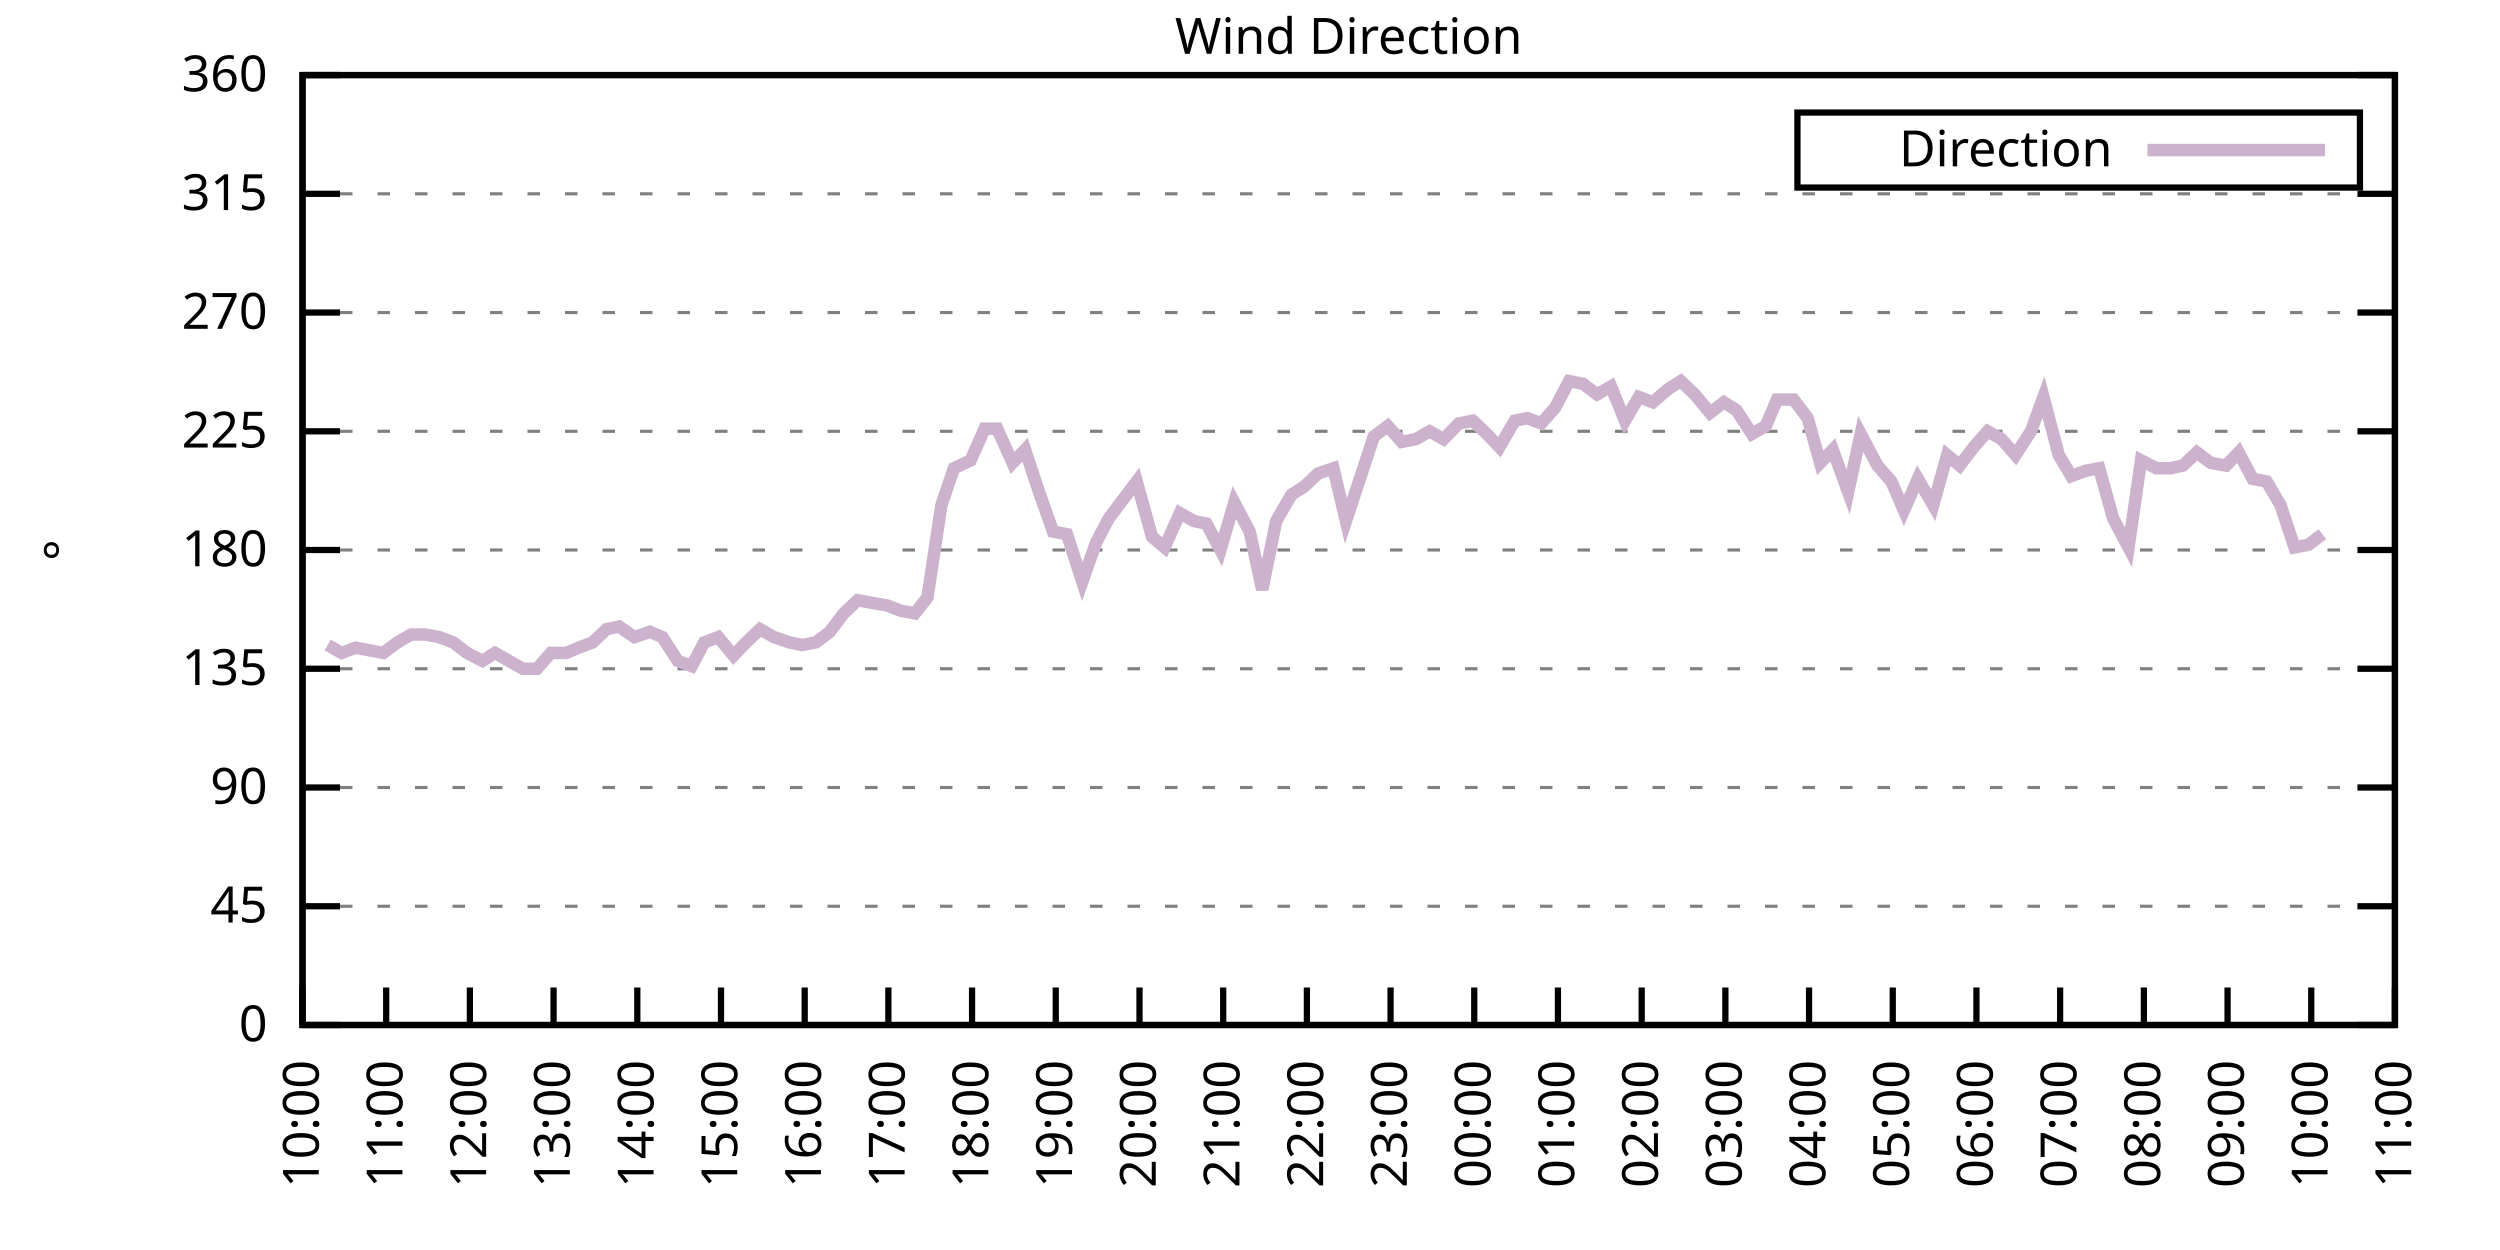
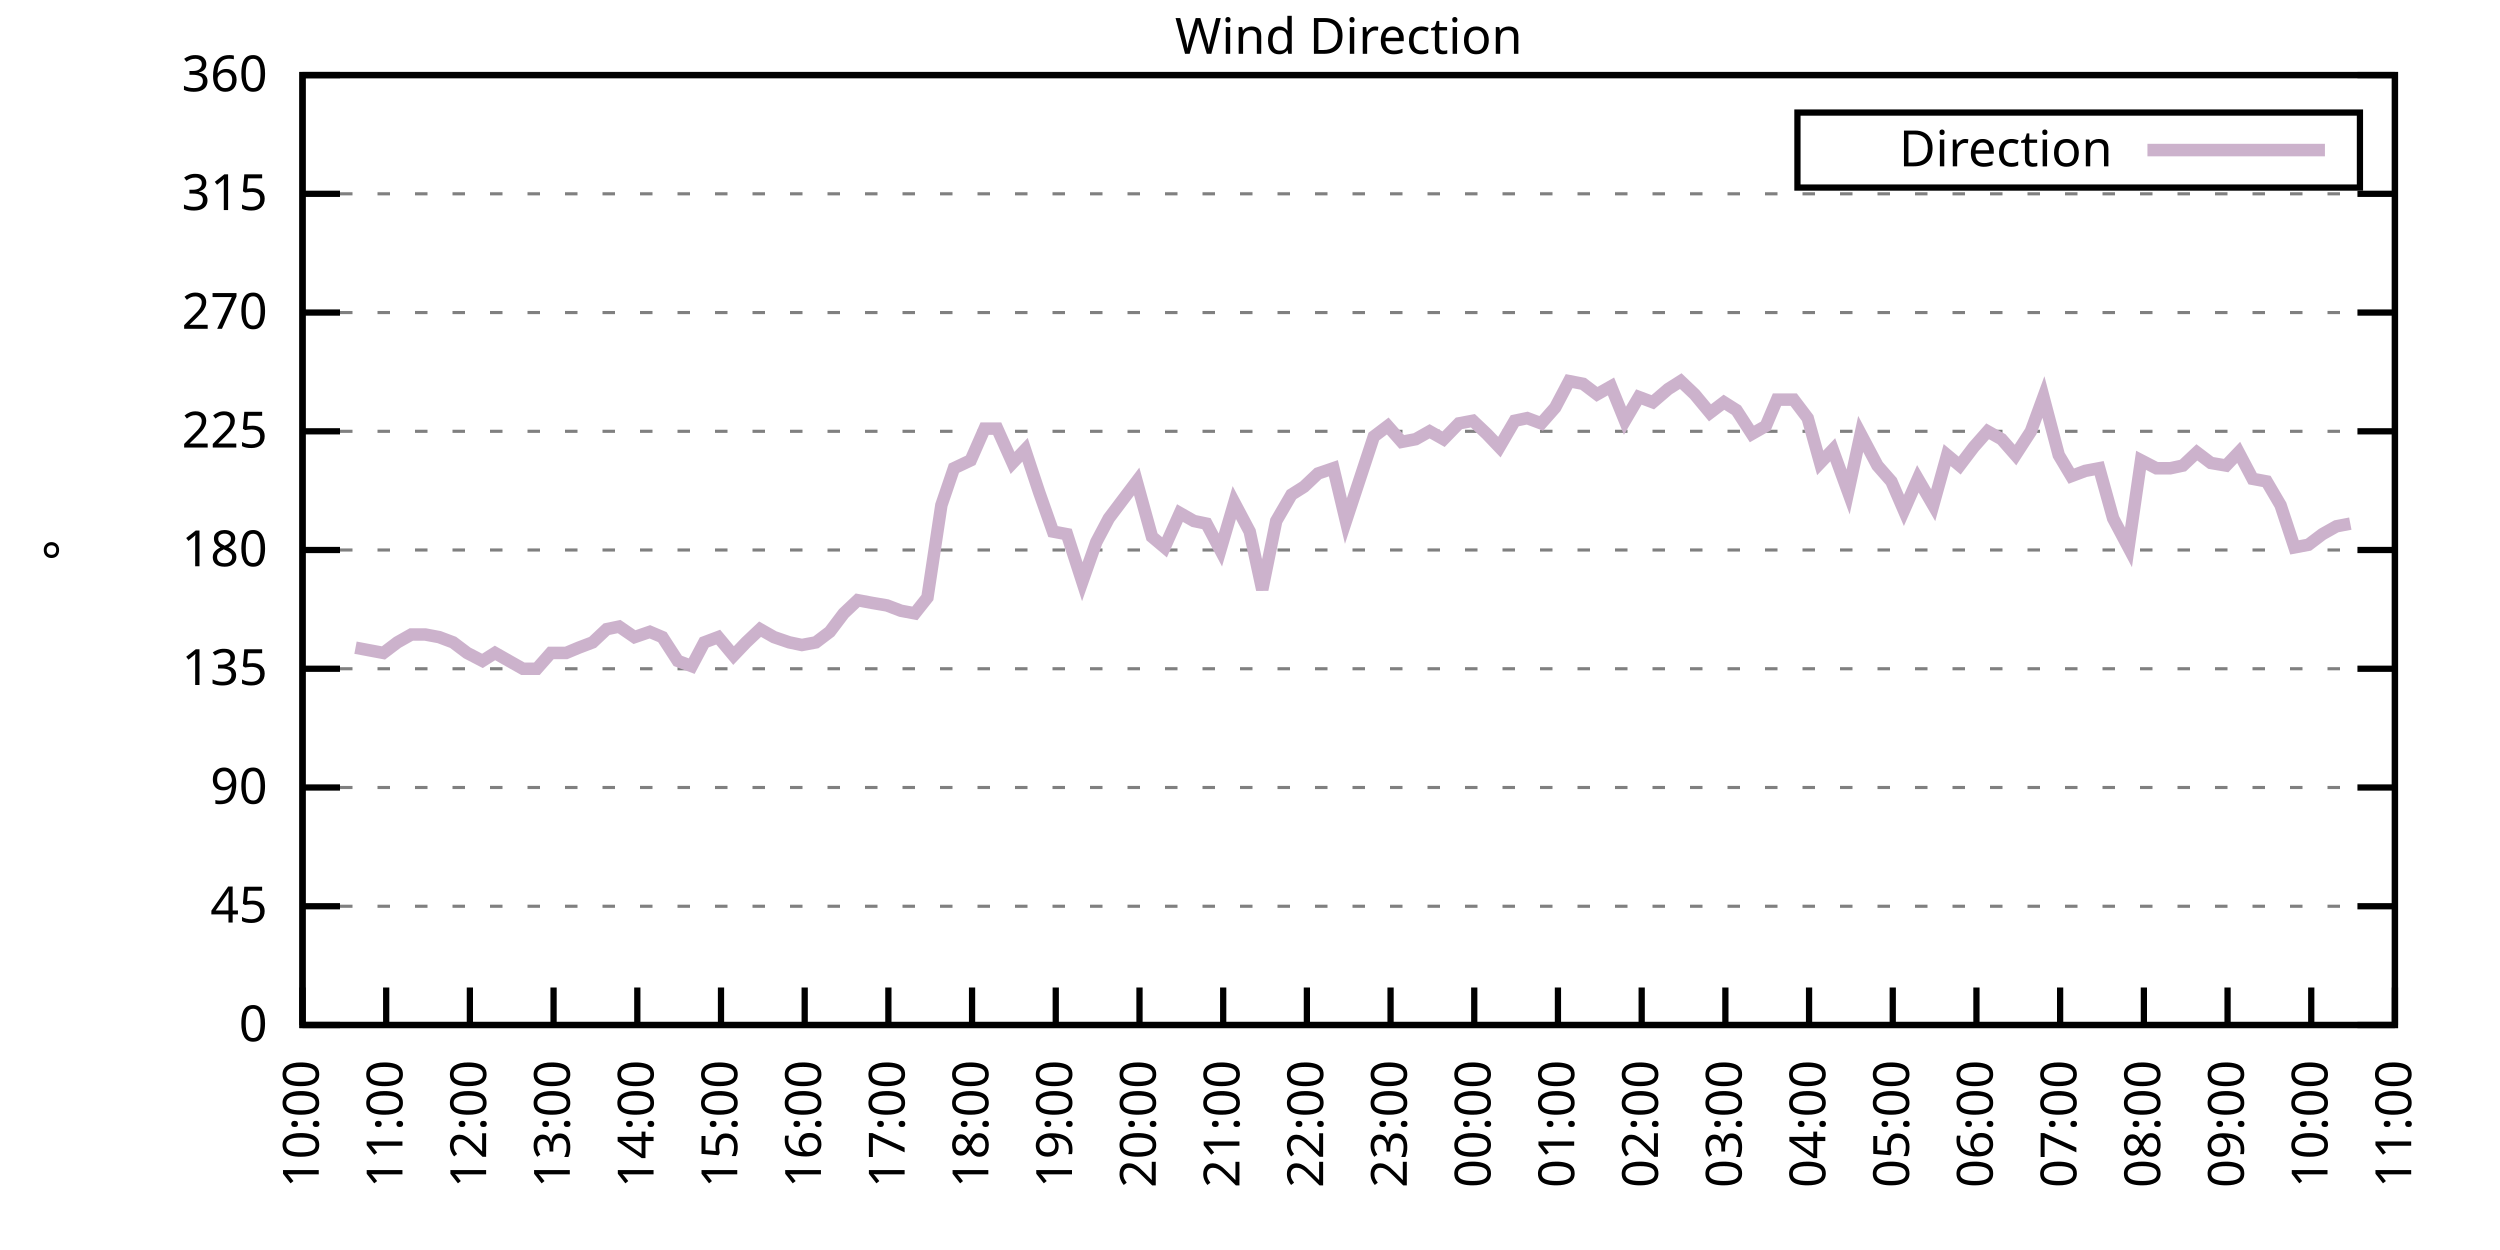
<svg xmlns="http://www.w3.org/2000/svg" xmlns:xlink="http://www.w3.org/1999/xlink" width="400" height="200" viewBox="0 0 400 200">
  <g id="gnuplot_canvas">
    <rect x="0" y="0" width="400" height="200" fill="none" />
    <defs>
      <circle id="gpDot" r="0.5" stroke-width="0.5" stroke="currentColor" />
      <path id="gpPt0" stroke-width="0.333" stroke="currentColor" d="M-1,0 h2 M0,-1 v2" />
      <path id="gpPt1" stroke-width="0.333" stroke="currentColor" d="M-1,-1 L1,1 M1,-1 L-1,1" />
      <path id="gpPt2" stroke-width="0.333" stroke="currentColor" d="M-1,0 L1,0 M0,-1 L0,1 M-1,-1 L1,1 M-1,1 L1,-1" />
      <rect id="gpPt3" stroke-width="0.333" stroke="currentColor" x="-1" y="-1" width="2" height="2" />
      <rect id="gpPt4" stroke-width="0.333" stroke="currentColor" fill="currentColor" x="-1" y="-1" width="2" height="2" />
      <circle id="gpPt5" stroke-width="0.333" stroke="currentColor" cx="0" cy="0" r="1" />
      <use xlink:href="#gpPt5" id="gpPt6" fill="currentColor" stroke="none" />
      <path id="gpPt7" stroke-width="0.333" stroke="currentColor" d="M0,-1.33 L-1.33,0.67 L1.33,0.67 z" />
      <use xlink:href="#gpPt7" id="gpPt8" fill="currentColor" stroke="none" />
      <use xlink:href="#gpPt7" id="gpPt9" stroke="currentColor" transform="rotate(180)" />
      <use xlink:href="#gpPt9" id="gpPt10" fill="currentColor" stroke="none" />
      <use xlink:href="#gpPt3" id="gpPt11" stroke="currentColor" transform="rotate(45)" />
      <use xlink:href="#gpPt11" id="gpPt12" fill="currentColor" stroke="none" />
      <path id="gpPt13" stroke-width="0.333" stroke="currentColor" d="M0,1.330 L1.265,0.411 L0.782,-1.067 L-0.782,-1.076 L-1.265,0.411 z" />
      <use xlink:href="#gpPt13" id="gpPt14" fill="currentColor" stroke="none" />
      <filter id="textbox" filterUnits="objectBoundingBox" x="0" y="0" height="1" width="1">
        <feFlood flood-color="white" flood-opacity="1" result="bgnd" />
        <feComposite in="SourceGraphic" in2="bgnd" operator="atop" />
      </filter>
      <filter id="greybox" filterUnits="objectBoundingBox" x="0" y="0" height="1" width="1">
        <feFlood flood-color="lightgrey" flood-opacity="1" result="grey" />
        <feComposite in="SourceGraphic" in2="grey" operator="atop" />
      </filter>
    </defs>
    <g fill="none" color="white" stroke="currentColor" stroke-width="1.00" stroke-linecap="butt" stroke-linejoin="miter">
</g>
    <g fill="none" color="black" stroke="currentColor" stroke-width="1.00" stroke-linecap="butt" stroke-linejoin="miter">
      <g stroke="none" shape-rendering="crispEdges">
        <polygon fill="rgb(255, 255, 255)" points="48.40,164.00 383.18,164.00 383.18,12.02 48.40,12.02 " />
      </g>
    </g>
    <g fill="none" color="black" stroke="currentColor" stroke-width="1.00" stroke-linecap="butt" stroke-linejoin="miter">
</g>
    <g fill="none" color="black" stroke="black" stroke-width="0.50" stroke-linecap="butt" stroke-linejoin="miter">
</g>
    <g fill="none" color="gray" stroke="currentColor" stroke-width="0.50" stroke-linecap="butt" stroke-linejoin="miter">
      <path stroke="gray" stroke-dasharray="2,4" class="gridline" d="M48.40,164.00 L383.19,164.00  " />
    </g>
    <g fill="none" color="gray" stroke="gray" stroke-width="1.00" stroke-linecap="butt" stroke-linejoin="miter">
</g>
    <g fill="none" color="black" stroke="currentColor" stroke-width="1.00" stroke-linecap="butt" stroke-linejoin="miter">
      <path stroke="black" d="M48.40,164.00 L54.40,164.00 M383.19,164.00 L377.19,164.00  " />
      <g transform="translate(42.80,166.60)" stroke="none" fill="black" font-family="Sans" font-size="8.00" text-anchor="end">
        <text>
          <tspan font-family="Sans"> 0</tspan>
        </text>
      </g>
    </g>
    <g fill="none" color="black" stroke="currentColor" stroke-width="1.00" stroke-linecap="butt" stroke-linejoin="miter">
</g>
    <g fill="none" color="black" stroke="black" stroke-width="0.50" stroke-linecap="butt" stroke-linejoin="miter">
</g>
    <g fill="none" color="gray" stroke="currentColor" stroke-width="0.50" stroke-linecap="butt" stroke-linejoin="miter">
      <path stroke="gray" stroke-dasharray="2,4" class="gridline" d="M48.40,145.00 L383.19,145.00  " />
    </g>
    <g fill="none" color="gray" stroke="gray" stroke-width="1.00" stroke-linecap="butt" stroke-linejoin="miter">
</g>
    <g fill="none" color="black" stroke="currentColor" stroke-width="1.00" stroke-linecap="butt" stroke-linejoin="miter">
      <path stroke="black" d="M48.40,145.00 L54.40,145.00 M383.19,145.00 L377.19,145.00  " />
      <g transform="translate(42.80,147.60)" stroke="none" fill="black" font-family="Sans" font-size="8.00" text-anchor="end">
        <text>
          <tspan font-family="Sans"> 45</tspan>
        </text>
      </g>
    </g>
    <g fill="none" color="black" stroke="currentColor" stroke-width="1.00" stroke-linecap="butt" stroke-linejoin="miter">
</g>
    <g fill="none" color="black" stroke="black" stroke-width="0.50" stroke-linecap="butt" stroke-linejoin="miter">
</g>
    <g fill="none" color="gray" stroke="currentColor" stroke-width="0.50" stroke-linecap="butt" stroke-linejoin="miter">
      <path stroke="gray" stroke-dasharray="2,4" class="gridline" d="M48.40,126.00 L383.19,126.00  " />
    </g>
    <g fill="none" color="gray" stroke="gray" stroke-width="1.00" stroke-linecap="butt" stroke-linejoin="miter">
</g>
    <g fill="none" color="black" stroke="currentColor" stroke-width="1.00" stroke-linecap="butt" stroke-linejoin="miter">
      <path stroke="black" d="M48.40,126.00 L54.40,126.00 M383.19,126.00 L377.19,126.00  " />
      <g transform="translate(42.80,128.60)" stroke="none" fill="black" font-family="Sans" font-size="8.00" text-anchor="end">
        <text>
          <tspan font-family="Sans"> 90</tspan>
        </text>
      </g>
    </g>
    <g fill="none" color="black" stroke="currentColor" stroke-width="1.00" stroke-linecap="butt" stroke-linejoin="miter">
</g>
    <g fill="none" color="black" stroke="black" stroke-width="0.50" stroke-linecap="butt" stroke-linejoin="miter">
</g>
    <g fill="none" color="gray" stroke="currentColor" stroke-width="0.50" stroke-linecap="butt" stroke-linejoin="miter">
      <path stroke="gray" stroke-dasharray="2,4" class="gridline" d="M48.40,107.00 L383.19,107.00  " />
    </g>
    <g fill="none" color="gray" stroke="gray" stroke-width="1.00" stroke-linecap="butt" stroke-linejoin="miter">
</g>
    <g fill="none" color="black" stroke="currentColor" stroke-width="1.00" stroke-linecap="butt" stroke-linejoin="miter">
      <path stroke="black" d="M48.40,107.00 L54.40,107.00 M383.19,107.00 L377.19,107.00  " />
      <g transform="translate(42.80,109.60)" stroke="none" fill="black" font-family="Sans" font-size="8.00" text-anchor="end">
        <text>
          <tspan font-family="Sans"> 135</tspan>
        </text>
      </g>
    </g>
    <g fill="none" color="black" stroke="currentColor" stroke-width="1.00" stroke-linecap="butt" stroke-linejoin="miter">
</g>
    <g fill="none" color="black" stroke="black" stroke-width="0.50" stroke-linecap="butt" stroke-linejoin="miter">
</g>
    <g fill="none" color="gray" stroke="currentColor" stroke-width="0.50" stroke-linecap="butt" stroke-linejoin="miter">
      <path stroke="gray" stroke-dasharray="2,4" class="gridline" d="M48.40,88.00 L383.19,88.00  " />
    </g>
    <g fill="none" color="gray" stroke="gray" stroke-width="1.00" stroke-linecap="butt" stroke-linejoin="miter">
</g>
    <g fill="none" color="black" stroke="currentColor" stroke-width="1.00" stroke-linecap="butt" stroke-linejoin="miter">
      <path stroke="black" d="M48.40,88.00 L54.40,88.00 M383.19,88.00 L377.19,88.00  " />
      <g transform="translate(42.80,90.60)" stroke="none" fill="black" font-family="Sans" font-size="8.00" text-anchor="end">
        <text>
          <tspan font-family="Sans"> 180</tspan>
        </text>
      </g>
    </g>
    <g fill="none" color="black" stroke="currentColor" stroke-width="1.00" stroke-linecap="butt" stroke-linejoin="miter">
</g>
    <g fill="none" color="black" stroke="black" stroke-width="0.50" stroke-linecap="butt" stroke-linejoin="miter">
</g>
    <g fill="none" color="gray" stroke="currentColor" stroke-width="0.50" stroke-linecap="butt" stroke-linejoin="miter">
      <path stroke="gray" stroke-dasharray="2,4" class="gridline" d="M48.40,69.01 L383.19,69.01  " />
    </g>
    <g fill="none" color="gray" stroke="gray" stroke-width="1.00" stroke-linecap="butt" stroke-linejoin="miter">
</g>
    <g fill="none" color="black" stroke="currentColor" stroke-width="1.00" stroke-linecap="butt" stroke-linejoin="miter">
      <path stroke="black" d="M48.40,69.01 L54.40,69.01 M383.19,69.01 L377.19,69.01  " />
      <g transform="translate(42.80,71.61)" stroke="none" fill="black" font-family="Sans" font-size="8.00" text-anchor="end">
        <text>
          <tspan font-family="Sans"> 225</tspan>
        </text>
      </g>
    </g>
    <g fill="none" color="black" stroke="currentColor" stroke-width="1.00" stroke-linecap="butt" stroke-linejoin="miter">
</g>
    <g fill="none" color="black" stroke="black" stroke-width="0.50" stroke-linecap="butt" stroke-linejoin="miter">
</g>
    <g fill="none" color="gray" stroke="currentColor" stroke-width="0.50" stroke-linecap="butt" stroke-linejoin="miter">
      <path stroke="gray" stroke-dasharray="2,4" class="gridline" d="M48.40,50.01 L383.19,50.01  " />
    </g>
    <g fill="none" color="gray" stroke="gray" stroke-width="1.00" stroke-linecap="butt" stroke-linejoin="miter">
</g>
    <g fill="none" color="black" stroke="currentColor" stroke-width="1.00" stroke-linecap="butt" stroke-linejoin="miter">
      <path stroke="black" d="M48.40,50.01 L54.40,50.01 M383.19,50.01 L377.19,50.01  " />
      <g transform="translate(42.80,52.61)" stroke="none" fill="black" font-family="Sans" font-size="8.00" text-anchor="end">
        <text>
          <tspan font-family="Sans"> 270</tspan>
        </text>
      </g>
    </g>
    <g fill="none" color="black" stroke="currentColor" stroke-width="1.00" stroke-linecap="butt" stroke-linejoin="miter">
</g>
    <g fill="none" color="black" stroke="black" stroke-width="0.50" stroke-linecap="butt" stroke-linejoin="miter">
</g>
    <g fill="none" color="gray" stroke="currentColor" stroke-width="0.50" stroke-linecap="butt" stroke-linejoin="miter">
      <path stroke="gray" stroke-dasharray="2,4" class="gridline" d="M48.40,31.01 L383.19,31.01  " />
    </g>
    <g fill="none" color="gray" stroke="gray" stroke-width="1.00" stroke-linecap="butt" stroke-linejoin="miter">
</g>
    <g fill="none" color="black" stroke="currentColor" stroke-width="1.00" stroke-linecap="butt" stroke-linejoin="miter">
      <path stroke="black" d="M48.40,31.01 L54.40,31.01 M383.19,31.01 L377.19,31.01  " />
      <g transform="translate(42.80,33.61)" stroke="none" fill="black" font-family="Sans" font-size="8.00" text-anchor="end">
        <text>
          <tspan font-family="Sans"> 315</tspan>
        </text>
      </g>
    </g>
    <g fill="none" color="black" stroke="currentColor" stroke-width="1.00" stroke-linecap="butt" stroke-linejoin="miter">
</g>
    <g fill="none" color="black" stroke="black" stroke-width="0.50" stroke-linecap="butt" stroke-linejoin="miter">
</g>
    <g fill="none" color="gray" stroke="currentColor" stroke-width="0.50" stroke-linecap="butt" stroke-linejoin="miter">
      <path stroke="gray" stroke-dasharray="2,4" class="gridline" d="M48.40,12.01 L383.19,12.01  " />
    </g>
    <g fill="none" color="gray" stroke="gray" stroke-width="1.00" stroke-linecap="butt" stroke-linejoin="miter">
</g>
    <g fill="none" color="black" stroke="currentColor" stroke-width="1.00" stroke-linecap="butt" stroke-linejoin="miter">
      <path stroke="black" d="M48.40,12.01 L54.40,12.01 M383.19,12.01 L377.19,12.01  " />
      <g transform="translate(42.80,14.61)" stroke="none" fill="black" font-family="Sans" font-size="8.00" text-anchor="end">
        <text>
          <tspan font-family="Sans"> 360</tspan>
        </text>
      </g>
    </g>
    <g fill="none" color="black" stroke="currentColor" stroke-width="1.00" stroke-linecap="butt" stroke-linejoin="miter">
      <path stroke="black" d="M48.40,164.00 L48.40,158.00  " />
      <g transform="translate(51.00,169.60) rotate(270.00)" stroke="none" fill="black" font-family="Sans" font-size="8.00" text-anchor="end">
        <text>
          <tspan font-family="Sans">10:00</tspan>
        </text>
      </g>
    </g>
    <g fill="none" color="black" stroke="currentColor" stroke-width="1.00" stroke-linecap="butt" stroke-linejoin="miter">
      <path stroke="black" d="M61.79,164.00 L61.79,158.00  " />
      <g transform="translate(64.39,169.60) rotate(270.00)" stroke="none" fill="black" font-family="Sans" font-size="8.00" text-anchor="end">
        <text>
          <tspan font-family="Sans">11:00</tspan>
        </text>
      </g>
    </g>
    <g fill="none" color="black" stroke="currentColor" stroke-width="1.00" stroke-linecap="butt" stroke-linejoin="miter">
      <path stroke="black" d="M75.18,164.00 L75.18,158.00  " />
      <g transform="translate(77.78,169.60) rotate(270.00)" stroke="none" fill="black" font-family="Sans" font-size="8.00" text-anchor="end">
        <text>
          <tspan font-family="Sans">12:00</tspan>
        </text>
      </g>
    </g>
    <g fill="none" color="black" stroke="currentColor" stroke-width="1.00" stroke-linecap="butt" stroke-linejoin="miter">
      <path stroke="black" d="M88.57,164.00 L88.57,158.00  " />
      <g transform="translate(91.17,169.60) rotate(270.00)" stroke="none" fill="black" font-family="Sans" font-size="8.00" text-anchor="end">
        <text>
          <tspan font-family="Sans">13:00</tspan>
        </text>
      </g>
    </g>
    <g fill="none" color="black" stroke="currentColor" stroke-width="1.00" stroke-linecap="butt" stroke-linejoin="miter">
      <path stroke="black" d="M101.97,164.00 L101.97,158.00  " />
      <g transform="translate(104.57,169.60) rotate(270.00)" stroke="none" fill="black" font-family="Sans" font-size="8.00" text-anchor="end">
        <text>
          <tspan font-family="Sans">14:00</tspan>
        </text>
      </g>
    </g>
    <g fill="none" color="black" stroke="currentColor" stroke-width="1.00" stroke-linecap="butt" stroke-linejoin="miter">
      <path stroke="black" d="M115.36,164.00 L115.36,158.00  " />
      <g transform="translate(117.96,169.60) rotate(270.00)" stroke="none" fill="black" font-family="Sans" font-size="8.00" text-anchor="end">
        <text>
          <tspan font-family="Sans">15:00</tspan>
        </text>
      </g>
    </g>
    <g fill="none" color="black" stroke="currentColor" stroke-width="1.00" stroke-linecap="butt" stroke-linejoin="miter">
      <path stroke="black" d="M128.75,164.00 L128.75,158.00  " />
      <g transform="translate(131.35,169.60) rotate(270.00)" stroke="none" fill="black" font-family="Sans" font-size="8.00" text-anchor="end">
        <text>
          <tspan font-family="Sans">16:00</tspan>
        </text>
      </g>
    </g>
    <g fill="none" color="black" stroke="currentColor" stroke-width="1.00" stroke-linecap="butt" stroke-linejoin="miter">
      <path stroke="black" d="M142.14,164.00 L142.14,158.00  " />
      <g transform="translate(144.74,169.60) rotate(270.00)" stroke="none" fill="black" font-family="Sans" font-size="8.00" text-anchor="end">
        <text>
          <tspan font-family="Sans">17:00</tspan>
        </text>
      </g>
    </g>
    <g fill="none" color="black" stroke="currentColor" stroke-width="1.00" stroke-linecap="butt" stroke-linejoin="miter">
      <path stroke="black" d="M155.53,164.00 L155.53,158.00  " />
      <g transform="translate(158.13,169.60) rotate(270.00)" stroke="none" fill="black" font-family="Sans" font-size="8.00" text-anchor="end">
        <text>
          <tspan font-family="Sans">18:00</tspan>
        </text>
      </g>
    </g>
    <g fill="none" color="black" stroke="currentColor" stroke-width="1.00" stroke-linecap="butt" stroke-linejoin="miter">
      <path stroke="black" d="M168.92,164.00 L168.92,158.00  " />
      <g transform="translate(171.52,169.60) rotate(270.00)" stroke="none" fill="black" font-family="Sans" font-size="8.00" text-anchor="end">
        <text>
          <tspan font-family="Sans">19:00</tspan>
        </text>
      </g>
    </g>
    <g fill="none" color="black" stroke="currentColor" stroke-width="1.00" stroke-linecap="butt" stroke-linejoin="miter">
      <path stroke="black" d="M182.32,164.00 L182.32,158.00  " />
      <g transform="translate(184.92,169.60) rotate(270.00)" stroke="none" fill="black" font-family="Sans" font-size="8.00" text-anchor="end">
        <text>
          <tspan font-family="Sans">20:00</tspan>
        </text>
      </g>
    </g>
    <g fill="none" color="black" stroke="currentColor" stroke-width="1.00" stroke-linecap="butt" stroke-linejoin="miter">
      <path stroke="black" d="M195.71,164.00 L195.71,158.00  " />
      <g transform="translate(198.31,169.60) rotate(270.00)" stroke="none" fill="black" font-family="Sans" font-size="8.00" text-anchor="end">
        <text>
          <tspan font-family="Sans">21:00</tspan>
        </text>
      </g>
    </g>
    <g fill="none" color="black" stroke="currentColor" stroke-width="1.00" stroke-linecap="butt" stroke-linejoin="miter">
      <path stroke="black" d="M209.10,164.00 L209.10,158.00  " />
      <g transform="translate(211.70,169.60) rotate(270.00)" stroke="none" fill="black" font-family="Sans" font-size="8.00" text-anchor="end">
        <text>
          <tspan font-family="Sans">22:00</tspan>
        </text>
      </g>
    </g>
    <g fill="none" color="black" stroke="currentColor" stroke-width="1.00" stroke-linecap="butt" stroke-linejoin="miter">
      <path stroke="black" d="M222.49,164.00 L222.49,158.00  " />
      <g transform="translate(225.09,169.60) rotate(270.00)" stroke="none" fill="black" font-family="Sans" font-size="8.00" text-anchor="end">
        <text>
          <tspan font-family="Sans">23:00</tspan>
        </text>
      </g>
    </g>
    <g fill="none" color="black" stroke="currentColor" stroke-width="1.00" stroke-linecap="butt" stroke-linejoin="miter">
      <path stroke="black" d="M235.88,164.00 L235.88,158.00  " />
      <g transform="translate(238.48,169.60) rotate(270.00)" stroke="none" fill="black" font-family="Sans" font-size="8.00" text-anchor="end">
        <text>
          <tspan font-family="Sans">00:00</tspan>
        </text>
      </g>
    </g>
    <g fill="none" color="black" stroke="currentColor" stroke-width="1.00" stroke-linecap="butt" stroke-linejoin="miter">
      <path stroke="black" d="M249.27,164.00 L249.27,158.00  " />
      <g transform="translate(251.87,169.60) rotate(270.00)" stroke="none" fill="black" font-family="Sans" font-size="8.00" text-anchor="end">
        <text>
          <tspan font-family="Sans">01:00</tspan>
        </text>
      </g>
    </g>
    <g fill="none" color="black" stroke="currentColor" stroke-width="1.00" stroke-linecap="butt" stroke-linejoin="miter">
      <path stroke="black" d="M262.67,164.00 L262.67,158.00  " />
      <g transform="translate(265.27,169.60) rotate(270.00)" stroke="none" fill="black" font-family="Sans" font-size="8.00" text-anchor="end">
        <text>
          <tspan font-family="Sans">02:00</tspan>
        </text>
      </g>
    </g>
    <g fill="none" color="black" stroke="currentColor" stroke-width="1.00" stroke-linecap="butt" stroke-linejoin="miter">
      <path stroke="black" d="M276.06,164.00 L276.06,158.00  " />
      <g transform="translate(278.66,169.60) rotate(270.00)" stroke="none" fill="black" font-family="Sans" font-size="8.00" text-anchor="end">
        <text>
          <tspan font-family="Sans">03:00</tspan>
        </text>
      </g>
    </g>
    <g fill="none" color="black" stroke="currentColor" stroke-width="1.00" stroke-linecap="butt" stroke-linejoin="miter">
      <path stroke="black" d="M289.45,164.00 L289.45,158.00  " />
      <g transform="translate(292.05,169.60) rotate(270.00)" stroke="none" fill="black" font-family="Sans" font-size="8.00" text-anchor="end">
        <text>
          <tspan font-family="Sans">04:00</tspan>
        </text>
      </g>
    </g>
    <g fill="none" color="black" stroke="currentColor" stroke-width="1.00" stroke-linecap="butt" stroke-linejoin="miter">
      <path stroke="black" d="M302.84,164.00 L302.84,158.00  " />
      <g transform="translate(305.44,169.60) rotate(270.00)" stroke="none" fill="black" font-family="Sans" font-size="8.00" text-anchor="end">
        <text>
          <tspan font-family="Sans">05:00</tspan>
        </text>
      </g>
    </g>
    <g fill="none" color="black" stroke="currentColor" stroke-width="1.00" stroke-linecap="butt" stroke-linejoin="miter">
      <path stroke="black" d="M316.23,164.00 L316.23,158.00  " />
      <g transform="translate(318.83,169.60) rotate(270.00)" stroke="none" fill="black" font-family="Sans" font-size="8.00" text-anchor="end">
        <text>
          <tspan font-family="Sans">06:00</tspan>
        </text>
      </g>
    </g>
    <g fill="none" color="black" stroke="currentColor" stroke-width="1.00" stroke-linecap="butt" stroke-linejoin="miter">
      <path stroke="black" d="M329.62,164.00 L329.62,158.00  " />
      <g transform="translate(332.22,169.60) rotate(270.00)" stroke="none" fill="black" font-family="Sans" font-size="8.00" text-anchor="end">
        <text>
          <tspan font-family="Sans">07:00</tspan>
        </text>
      </g>
    </g>
    <g fill="none" color="black" stroke="currentColor" stroke-width="1.00" stroke-linecap="butt" stroke-linejoin="miter">
      <path stroke="black" d="M343.02,164.00 L343.02,158.00  " />
      <g transform="translate(345.62,169.60) rotate(270.00)" stroke="none" fill="black" font-family="Sans" font-size="8.00" text-anchor="end">
        <text>
          <tspan font-family="Sans">08:00</tspan>
        </text>
      </g>
    </g>
    <g fill="none" color="black" stroke="currentColor" stroke-width="1.00" stroke-linecap="butt" stroke-linejoin="miter">
      <path stroke="black" d="M356.41,164.00 L356.41,158.00  " />
      <g transform="translate(359.01,169.60) rotate(270.00)" stroke="none" fill="black" font-family="Sans" font-size="8.00" text-anchor="end">
        <text>
          <tspan font-family="Sans">09:00</tspan>
        </text>
      </g>
    </g>
    <g fill="none" color="black" stroke="currentColor" stroke-width="1.00" stroke-linecap="butt" stroke-linejoin="miter">
      <path stroke="black" d="M369.80,164.00 L369.80,158.00  " />
      <g transform="translate(372.40,169.60) rotate(270.00)" stroke="none" fill="black" font-family="Sans" font-size="8.00" text-anchor="end">
        <text>
          <tspan font-family="Sans">10:00</tspan>
        </text>
      </g>
    </g>
    <g fill="none" color="black" stroke="currentColor" stroke-width="1.00" stroke-linecap="butt" stroke-linejoin="miter">
      <path stroke="black" d="M383.19,164.00 L383.19,158.00  " />
      <g transform="translate(385.79,169.60) rotate(270.00)" stroke="none" fill="black" font-family="Sans" font-size="8.00" text-anchor="end">
        <text>
          <tspan font-family="Sans">11:00</tspan>
        </text>
      </g>
    </g>
    <g fill="none" color="black" stroke="currentColor" stroke-width="1.00" stroke-linecap="butt" stroke-linejoin="miter">
</g>
    <g fill="none" color="black" stroke="currentColor" stroke-width="1.00" stroke-linecap="butt" stroke-linejoin="miter">
      <path stroke="black" d="M48.40,12.01 L48.40,164.00 L383.19,164.00 L383.19,12.01 L48.40,12.01 Z  " />
    </g>
    <g fill="none" color="black" stroke="currentColor" stroke-width="1.00" stroke-linecap="butt" stroke-linejoin="miter">
</g>
    <g fill="none" color="black" stroke="currentColor" stroke-width="1.00" stroke-linecap="butt" stroke-linejoin="miter">
      <path stroke="black" d="M287.59,30.01 L287.59,18.01 L377.59,18.01 L377.59,30.01 L287.59,30.01 Z  " />
    </g>
    <g id="Wind_direction_plot_1">
      <g fill="none" color="white" stroke="black" stroke-width="2.00" stroke-linecap="butt" stroke-linejoin="miter">
</g>
      <g fill="none" color="black" stroke="currentColor" stroke-width="2.00" stroke-linecap="butt" stroke-linejoin="miter">
        <g transform="translate(337.99,26.61)" stroke="none" fill="black" font-family="Sans" font-size="8.00" text-anchor="end">
          <text>
            <tspan font-family="Sans">Direction</tspan>
          </text>
        </g>
      </g>
      <g fill="none" color="black" stroke="currentColor" stroke-width="2.00" stroke-linecap="butt" stroke-linejoin="miter">
-         <path stroke="rgb(204, 178, 204)" d="M343.59,24.01 L371.99,24.01 M52.42,103.20 L54.65,104.47 L56.88,103.63 L59.11,104.05 L61.35,104.47 L63.58,102.78   L65.81,101.52 L68.04,101.52 L70.27,101.94 L72.50,102.78 L74.74,104.47 L77.19,105.74 L79.20,104.47 L81.43,105.74   L83.66,107.00 L85.90,107.00 L88.13,104.47 L90.58,104.47 L92.59,103.63 L94.82,102.78 L97.06,100.67 L99.06,100.25   L101.52,101.94 L103.98,101.09 L105.98,101.94 L108.44,105.74 L110.67,106.58 L112.68,102.78 L114.91,101.94 L117.37,104.89   L119.38,102.78 L121.61,100.67 L123.84,101.94 L126.29,102.78 L128.30,103.20 L130.54,102.78 L132.77,101.09 L135.00,98.14   L137.23,96.03 L139.46,96.45 L141.92,96.87 L144.15,97.72 L146.38,98.14 L148.39,95.60 L150.62,80.83 L152.63,74.92   L155.31,73.65 L157.54,68.58 L159.55,68.58 L162.01,74.07 L164.01,71.96 L166.25,78.72 L168.48,85.05 L170.71,85.47   L173.17,93.07 L175.40,86.74 L177.41,82.94 L179.64,79.98 L181.87,77.03 L184.32,85.89 L186.33,87.58 L188.79,82.09   L191.02,83.36 L193.03,83.78 L195.26,88.00 L197.49,80.41 L199.95,85.05 L201.96,94.34 L204.19,83.36 L206.64,79.14   L208.65,77.87 L210.88,75.76 L213.34,74.92 L215.35,83.36 L217.58,76.61 L219.81,69.85 L222.04,68.16 L224.28,70.70   L226.51,70.27 L228.74,69.01 L230.97,70.27 L233.43,67.74 L235.66,67.32 L237.89,69.43 L239.90,71.54 L242.36,67.32   L244.36,66.90 L246.60,67.74 L248.83,65.21 L251.06,60.98 L253.29,61.41 L255.52,63.10 L257.76,61.83 L259.99,67.32   L262.22,63.52 L264.45,64.36 L266.91,62.25 L268.92,60.98 L271.15,63.10 L273.60,66.05 L275.83,64.36 L277.84,65.63   L280.30,69.43 L282.53,68.16 L284.32,63.94 L286.99,63.94 L289.23,66.90 L291.23,74.07 L293.24,71.96 L295.70,78.72   L297.71,69.43 L300.39,74.49 L302.62,77.03 L304.63,81.67 L306.86,76.61 L309.31,80.83 L311.54,72.81 L313.55,74.49   L315.79,71.54 L318.02,69.01 L320.25,70.27 L322.48,72.81 L324.94,69.01 L326.95,63.52 L329.40,72.81 L331.41,76.18   L333.64,75.34 L335.87,74.92 L338.10,82.94 L340.56,87.58 L342.57,73.65 L345.02,74.92 L347.26,74.92 L349.26,74.49   L351.50,72.38 L353.73,74.07 L356.18,74.49 L358.19,72.38 L360.42,76.61 L362.66,77.03 L364.89,80.83 L367.12,87.58   L369.35,87.16 L371.58,85.47  " />
+         <path stroke="rgb(204, 178, 204)" d="M343.59,24.01 L371.99,24.01 M56.88,103.63 L59.11,104.05 L61.35,104.47 L63.58,102.78 L65.81,101.52 L68.04,101.52   L70.27,101.94 L72.50,102.78 L74.74,104.47 L77.19,105.74 L79.20,104.47 L81.43,105.74 L83.66,107.00 L85.90,107.00   L88.13,104.47 L90.58,104.47 L92.59,103.63 L94.82,102.78 L97.06,100.67 L99.06,100.25 L101.52,101.94 L103.98,101.09   L105.98,101.94 L108.44,105.74 L110.67,106.58 L112.68,102.78 L114.91,101.94 L117.37,104.89 L119.38,102.78 L121.61,100.67   L123.84,101.94 L126.29,102.78 L128.30,103.20 L130.54,102.78 L132.77,101.09 L135.00,98.14 L137.23,96.03 L139.46,96.45   L141.92,96.87 L144.15,97.72 L146.38,98.14 L148.39,95.60 L150.62,80.83 L152.63,74.92 L155.31,73.65 L157.54,68.58   L159.55,68.58 L162.01,74.07 L164.01,71.96 L166.25,78.72 L168.48,85.05 L170.71,85.47 L173.17,93.07 L175.40,86.74   L177.41,82.94 L179.64,79.98 L181.87,77.03 L184.32,85.89 L186.33,87.58 L188.79,82.09 L191.02,83.36 L193.03,83.78   L195.26,88.00 L197.49,80.41 L199.95,85.05 L201.96,94.34 L204.19,83.36 L206.64,79.14 L208.65,77.87 L210.88,75.76   L213.34,74.92 L215.35,83.36 L217.58,76.61 L219.81,69.85 L222.04,68.16 L224.28,70.70 L226.51,70.27 L228.74,69.01   L230.97,70.27 L233.43,67.74 L235.66,67.32 L237.89,69.43 L239.90,71.54 L242.36,67.32 L244.36,66.90 L246.60,67.74   L248.83,65.21 L251.06,60.98 L253.29,61.41 L255.52,63.10 L257.76,61.83 L259.99,67.32 L262.22,63.52 L264.45,64.36   L266.91,62.25 L268.92,60.98 L271.15,63.10 L273.60,66.05 L275.83,64.36 L277.84,65.63 L280.30,69.43 L282.53,68.16   L284.32,63.94 L286.99,63.94 L289.23,66.90 L291.23,74.07 L293.24,71.96 L295.70,78.72 L297.71,69.43 L300.39,74.49   L302.62,77.03 L304.63,81.67 L306.86,76.61 L309.31,80.83 L311.54,72.81 L313.55,74.49 L315.79,71.54 L318.02,69.01   L320.25,70.27 L322.48,72.81 L324.94,69.01 L326.95,63.52 L329.40,72.81 L331.41,76.18 L333.64,75.34 L335.87,74.92   L338.10,82.94 L340.56,87.58 L342.57,73.65 L345.02,74.92 L347.26,74.92 L349.26,74.49 L351.50,72.38 L353.73,74.07   L356.18,74.49 L358.19,72.38 L360.42,76.61 L362.66,77.03 L364.89,80.83 L367.12,87.58 L369.35,87.16 L371.58,85.47   L373.82,84.21 L376.05,83.78  " />
      </g>
    </g>
    <g fill="none" color="black" stroke="currentColor" stroke-width="2.00" stroke-linecap="butt" stroke-linejoin="miter">
</g>
    <g fill="none" color="black" stroke="black" stroke-width="1.00" stroke-linecap="butt" stroke-linejoin="miter">
</g>
    <g fill="none" color="black" stroke="currentColor" stroke-width="1.00" stroke-linecap="butt" stroke-linejoin="miter">
      <path stroke="black" d="M48.40,12.01 L48.40,164.00 L383.19,164.00 L383.19,12.01 L48.40,12.01 Z  " />
      <g transform="translate(12.80,88.01) rotate(270.00)" stroke="none" fill="black" font-family="Sans" font-size="8.00" text-anchor="middle">
        <text>
          <tspan font-family="Sans">°</tspan>
        </text>
      </g>
    </g>
    <g fill="none" color="black" stroke="currentColor" stroke-width="1.00" stroke-linecap="butt" stroke-linejoin="miter">
</g>
    <g fill="none" color="black" stroke="currentColor" stroke-width="1.00" stroke-linecap="butt" stroke-linejoin="miter">
      <g transform="translate(215.79,8.61)" stroke="none" fill="black" font-family="Sans" font-size="8.00" text-anchor="middle">
        <text>
          <tspan font-family="Sans">Wind Direction</tspan>
        </text>
      </g>
    </g>
    <g fill="none" color="black" stroke="currentColor" stroke-width="1.00" stroke-linecap="butt" stroke-linejoin="miter">
</g>
  </g>
</svg>
